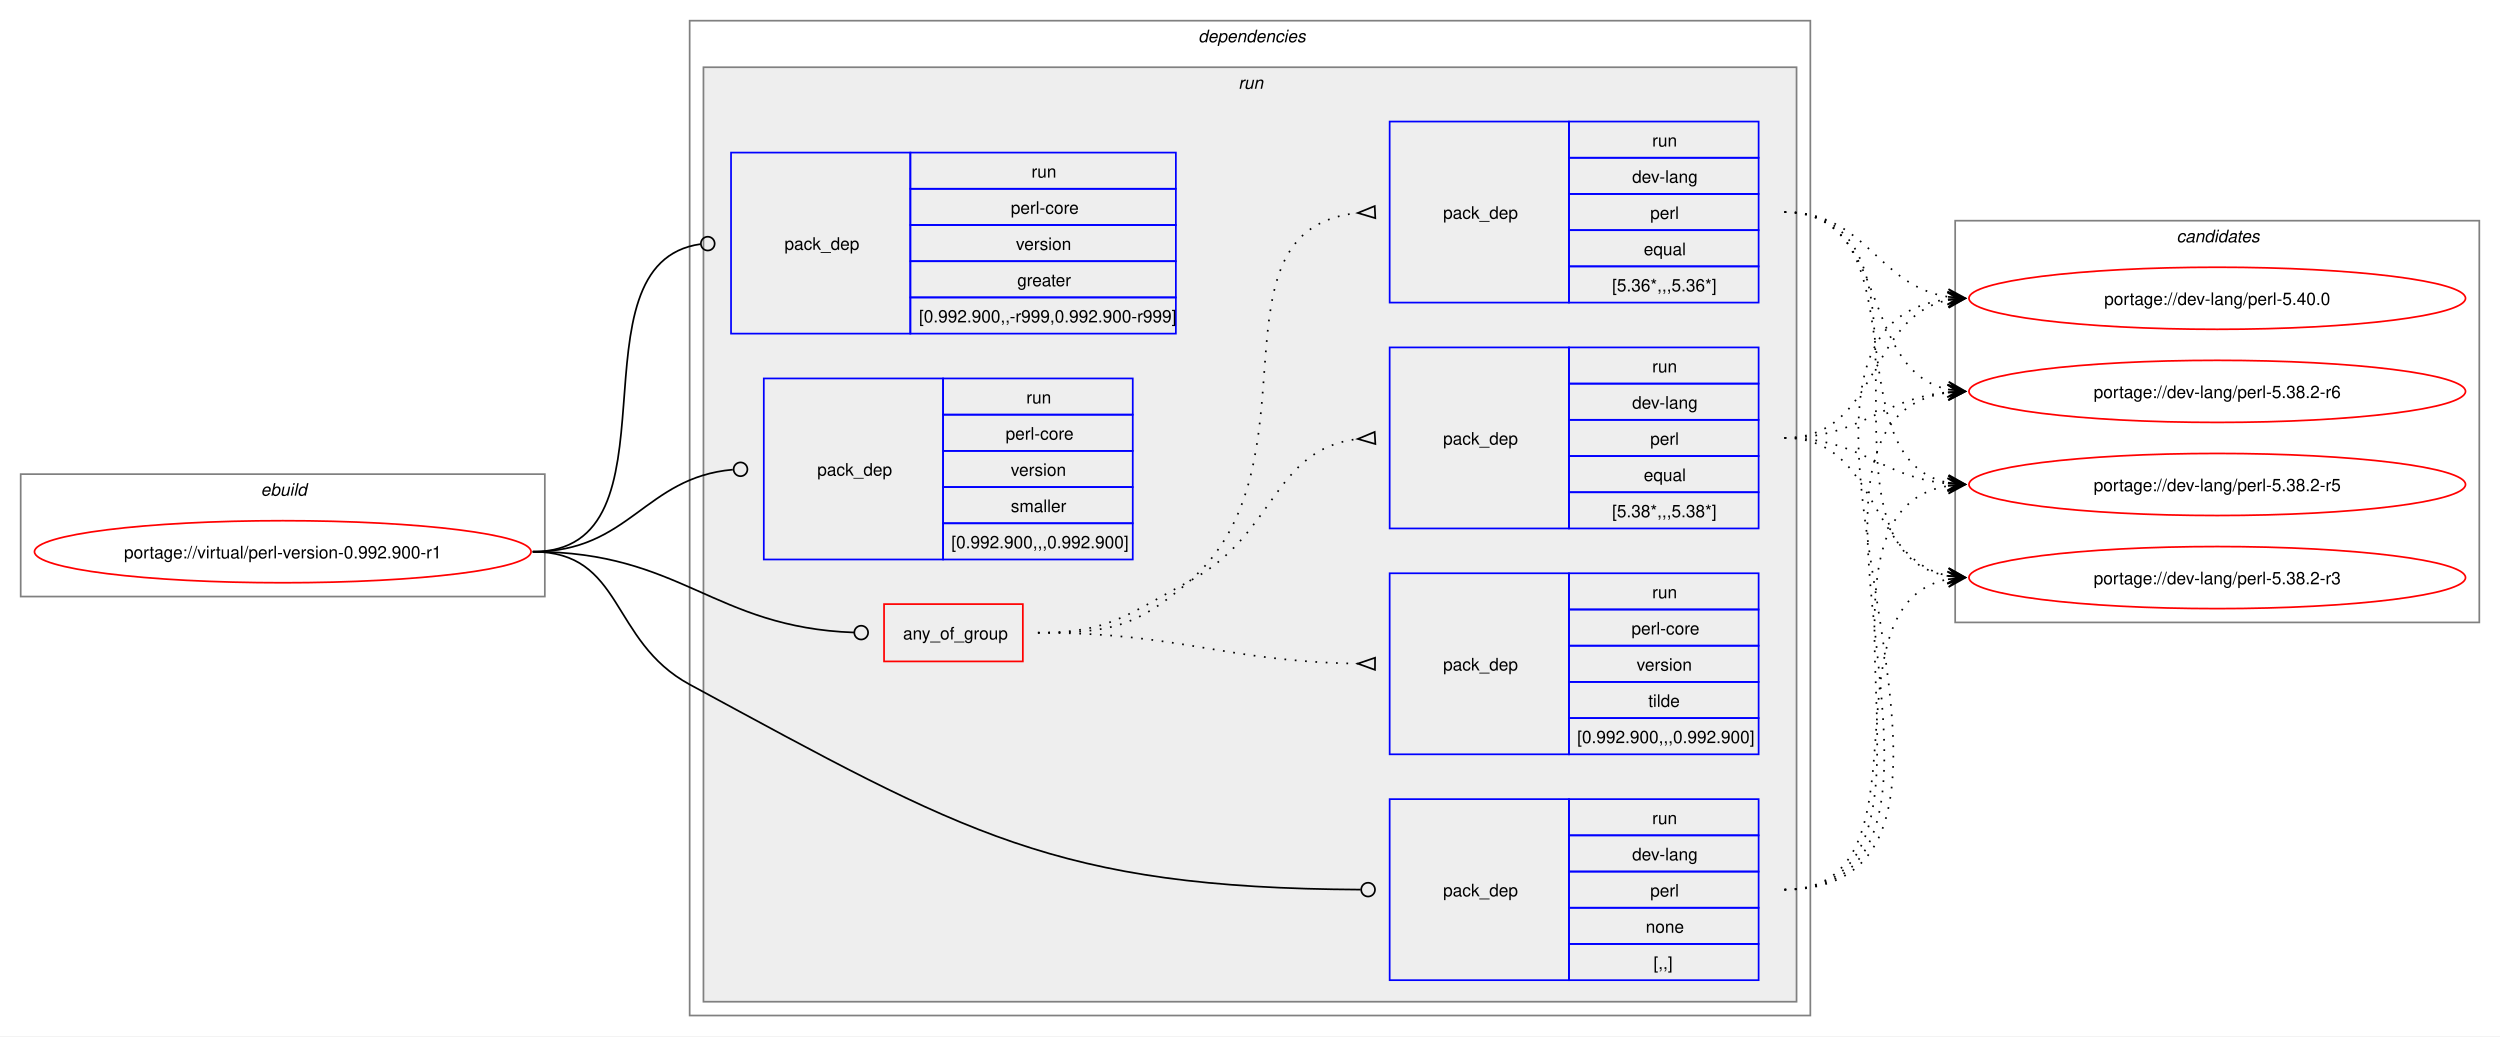
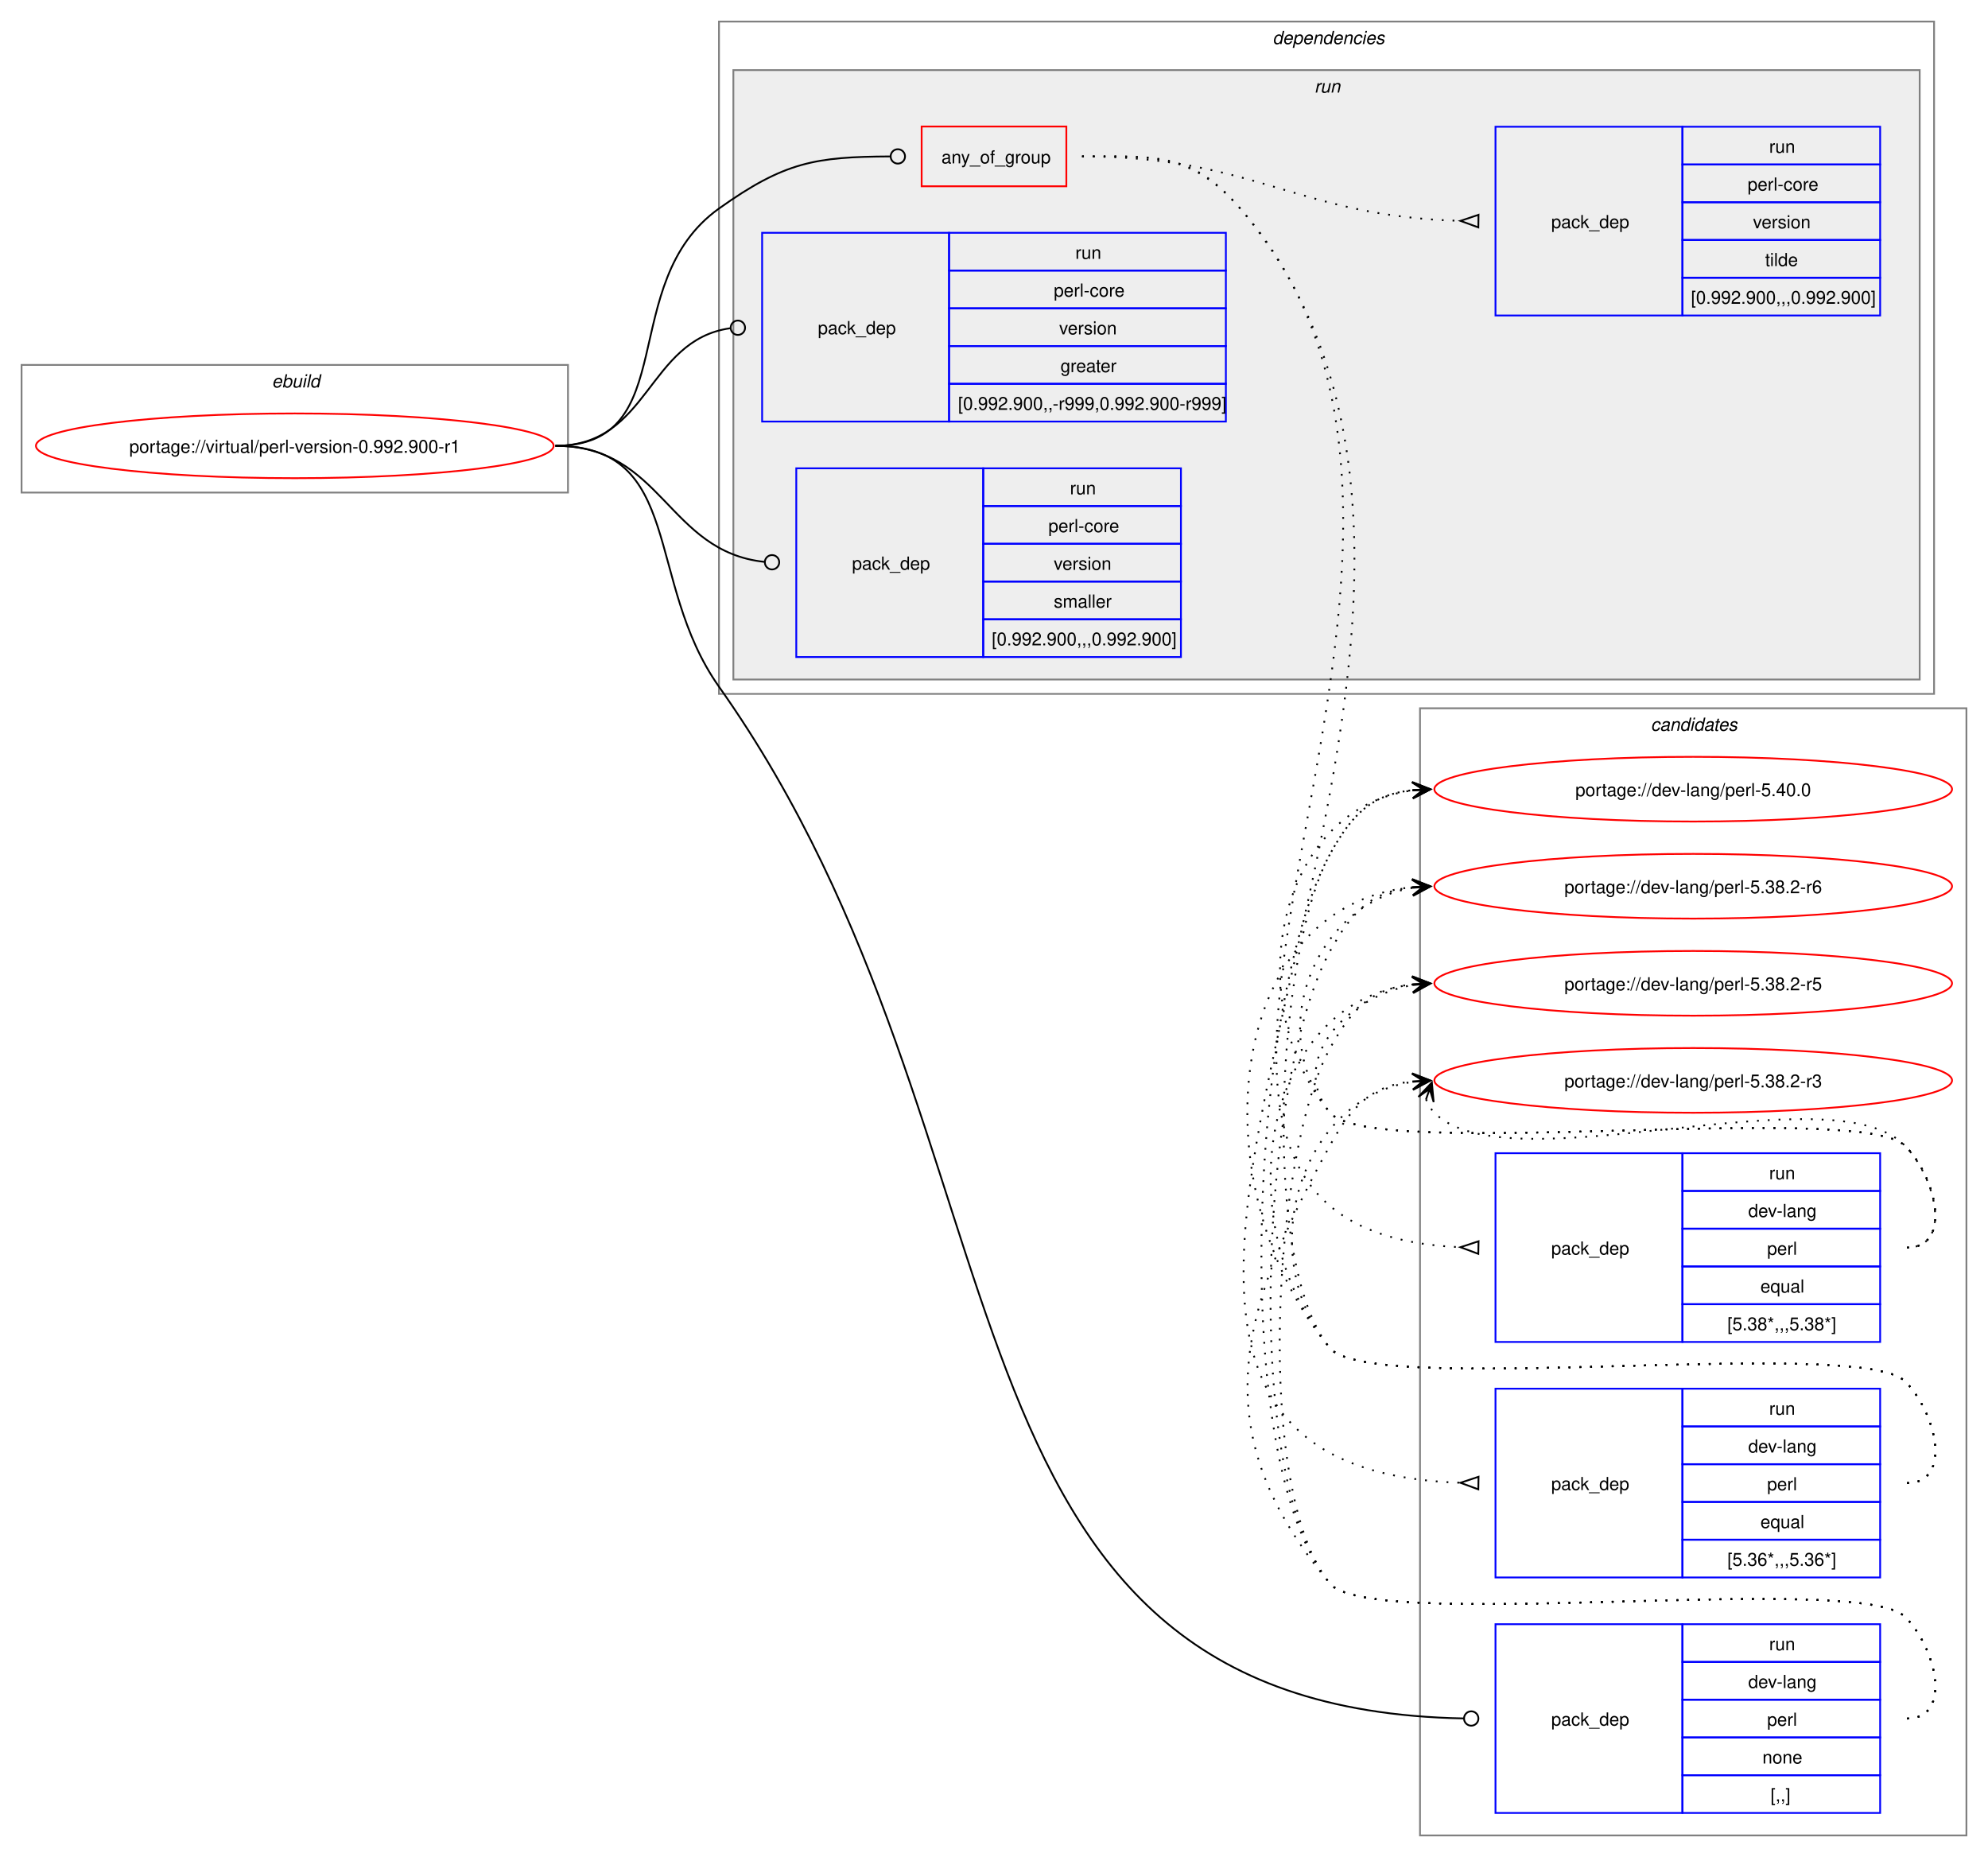
- <svg xmlns="http://www.w3.org/2000/svg" xmlns:xlink="http://www.w3.org/1999/xlink" width="1450pt" height="601pt" viewBox="0.00 0.00 1450.00 601.00">
-   <g id="graph0" class="graph" transform="scale(1 1) rotate(0) translate(4 597)">
-     <polygon fill="white" stroke="none" points="-4,4 -4,-597 1446,-597 1446,4 -4,4" />
+ <svg xmlns="http://www.w3.org/2000/svg" xmlns:xlink="http://www.w3.org/1999/xlink" width="1106pt" height="1033pt" viewBox="0.00 0.00 1106.00 1033.00">
+   <g id="graph0" class="graph" transform="scale(1 1) rotate(0) translate(4 1029)">
+     <polygon fill="white" stroke="none" points="-4,4 -4,-1029 1102,-1029 1102,4 -4,4" />
+     <g id="clust13" class="cluster">
+       <polygon fill="none" stroke="gray" points="786,-8 786,-635 1090,-635 1090,-8 786,-8" />
+       <text text-anchor="start" x="914.38" y="-622.5" font-family="Helvetica,sans-Serif" font-style="italic" font-size="10.00">candidates</text>
+     </g>
    <g id="clust1" class="cluster">
-       <polygon fill="none" stroke="gray" points="8,-251 8,-322 312,-322 312,-251 8,-251" />
-       <text text-anchor="start" x="147.25" y="-309.5" font-family="Helvetica,sans-Serif" font-style="italic" font-size="10.00">ebuild</text>
+       <polygon fill="none" stroke="gray" points="8,-755 8,-826 312,-826 312,-755 8,-755" />
+       <text text-anchor="start" x="147.25" y="-813.5" font-family="Helvetica,sans-Serif" font-style="italic" font-size="10.00">ebuild</text>
    </g>
    <g id="clust2" class="cluster">
-       <polygon fill="none" stroke="gray" points="396,-8 396,-585 1046,-585 1046,-8 396,-8" />
-       <text text-anchor="start" x="691" y="-572.5" font-family="Helvetica,sans-Serif" font-style="italic" font-size="10.00">dependencies</text>
+       <polygon fill="none" stroke="gray" points="396,-643 396,-1017 1072,-1017 1072,-643 396,-643" />
+       <text text-anchor="start" x="704" y="-1004.5" font-family="Helvetica,sans-Serif" font-style="italic" font-size="10.00">dependencies</text>
    </g>
    <g id="clust5" class="cluster">
-       <polygon fill="#eeeeee" stroke="gray" points="404,-16 404,-558 1038,-558 1038,-16 404,-16" />
-       <text text-anchor="start" x="714.25" y="-545.5" font-family="Helvetica,sans-Serif" font-style="italic" font-size="10.00">run</text>
-     </g>
-     <g id="clust13" class="cluster">
-       <polygon fill="none" stroke="gray" points="1130,-236 1130,-469 1434,-469 1434,-236 1130,-236" />
-       <text text-anchor="start" x="1258.38" y="-456.5" font-family="Helvetica,sans-Serif" font-style="italic" font-size="10.00">candidates</text>
+       <polygon fill="#eeeeee" stroke="gray" points="404,-651 404,-990 1064,-990 1064,-651 404,-651" />
+       <text text-anchor="start" x="727.25" y="-977.5" font-family="Helvetica,sans-Serif" font-style="italic" font-size="10.00">run</text>
    </g>
    <g id="node1" class="node">
      <g id="a_node1">
        <a xlink:href="../virtual/perl-version-0.992.900-r1.svg" xlink:title="portage://virtual/perl-version-0.992.900-r1">
-           <ellipse fill="none" stroke="red" cx="160" cy="-277" rx="144" ry="18" />
-           <text text-anchor="middle" x="160" y="-273.12" font-family="Helvetica,sans-Serif" font-size="10.00">portage://virtual/perl-version-0.992.900-r1</text>
+           <ellipse fill="none" stroke="red" cx="160" cy="-781" rx="144" ry="18" />
+           <text text-anchor="middle" x="160" y="-777.12" font-family="Helvetica,sans-Serif" font-size="10.00">portage://virtual/perl-version-0.992.900-r1</text>
        </a>
      </g>
    </g>
    <g id="node2" class="node">
-       <polygon fill="none" stroke="red" points="508.75,-213.38 508.75,-246.62 589.25,-246.62 589.25,-213.38 508.75,-213.38" />
-       <text text-anchor="start" x="519.75" y="-226.12" font-family="Helvetica,sans-Serif" font-size="10.00">any_of_group</text>
+       <polygon fill="none" stroke="red" points="508.75,-925.38 508.75,-958.62 589.25,-958.62 589.25,-925.38 508.75,-925.38" />
+       <text text-anchor="start" x="519.75" y="-938.12" font-family="Helvetica,sans-Serif" font-size="10.00">any_of_group</text>
    </g>
    <g id="edge4" class="edge">
-       <path fill="none" stroke="black" d="M305,-277C391.19,-277 409.66,-233.07 491.35,-230.15" />
-       <ellipse fill="none" stroke="black" cx="495.5" cy="-230.08" rx="4" ry="4" />
+       <path fill="none" stroke="black" d="M305,-781C376.26,-781 337.99,-871.62 396,-913 432.55,-939.07 449.74,-941.74 491.09,-941.98" />
+       <ellipse fill="none" stroke="black" cx="495.5" cy="-941.99" rx="4" ry="4" />
    </g>
    <g id="node6" class="node">
-       <polygon fill="none" stroke="blue" points="802,-28.5 802,-133.5 906,-133.5 906,-28.5 802,-28.5" />
-       <text text-anchor="start" x="833" y="-77.12" font-family="Helvetica,sans-Serif" font-size="10.00">pack_dep</text>
-       <polygon fill="none" stroke="blue" points="906,-112.5 906,-133.5 1016,-133.5 1016,-112.5 906,-112.5" />
-       <text text-anchor="start" x="954.25" y="-119" font-family="Helvetica,sans-Serif" font-size="10.00">run</text>
-       <polygon fill="none" stroke="blue" points="906,-91.5 906,-112.5 1016,-112.5 1016,-91.5 906,-91.5" />
-       <text text-anchor="start" x="942.62" y="-98" font-family="Helvetica,sans-Serif" font-size="10.00">dev-lang</text>
-       <polygon fill="none" stroke="blue" points="906,-70.5 906,-91.5 1016,-91.5 1016,-70.5 906,-70.5" />
-       <text text-anchor="start" x="953.12" y="-77" font-family="Helvetica,sans-Serif" font-size="10.00">perl</text>
-       <polygon fill="none" stroke="blue" points="906,-49.5 906,-70.5 1016,-70.5 1016,-49.5 906,-49.5" />
-       <text text-anchor="start" x="950.5" y="-56" font-family="Helvetica,sans-Serif" font-size="10.00">none</text>
-       <polygon fill="none" stroke="blue" points="906,-28.5 906,-49.5 1016,-49.5 1016,-28.5 906,-28.5" />
-       <text text-anchor="start" x="955" y="-35" font-family="Helvetica,sans-Serif" font-size="10.00">[,,]</text>
+       <polygon fill="none" stroke="blue" points="828,-20.5 828,-125.5 932,-125.5 932,-20.5 828,-20.5" />
+       <text text-anchor="start" x="859" y="-69.12" font-family="Helvetica,sans-Serif" font-size="10.00">pack_dep</text>
+       <polygon fill="none" stroke="blue" points="932,-104.5 932,-125.5 1042,-125.5 1042,-104.5 932,-104.5" />
+       <text text-anchor="start" x="980.25" y="-111" font-family="Helvetica,sans-Serif" font-size="10.00">run</text>
+       <polygon fill="none" stroke="blue" points="932,-83.5 932,-104.5 1042,-104.5 1042,-83.5 932,-83.5" />
+       <text text-anchor="start" x="968.62" y="-90" font-family="Helvetica,sans-Serif" font-size="10.00">dev-lang</text>
+       <polygon fill="none" stroke="blue" points="932,-62.5 932,-83.5 1042,-83.5 1042,-62.5 932,-62.5" />
+       <text text-anchor="start" x="979.12" y="-69" font-family="Helvetica,sans-Serif" font-size="10.00">perl</text>
+       <polygon fill="none" stroke="blue" points="932,-41.5 932,-62.5 1042,-62.5 1042,-41.5 932,-41.5" />
+       <text text-anchor="start" x="976.5" y="-48" font-family="Helvetica,sans-Serif" font-size="10.00">none</text>
+       <polygon fill="none" stroke="blue" points="932,-20.5 932,-41.5 1042,-41.5 1042,-20.5 932,-20.5" />
+       <text text-anchor="start" x="981" y="-27" font-family="Helvetica,sans-Serif" font-size="10.00">[,,]</text>
    </g>
    <g id="edge5" class="edge">
-       <path fill="none" stroke="black" d="M305,-277C357.98,-277 349.41,-225.23 396,-200 555.73,-113.49 607.7,-82.02 785.18,-81.02" />
-       <ellipse fill="none" stroke="black" cx="789.5" cy="-81.01" rx="4" ry="4" />
+       <path fill="none" stroke="black" d="M305,-781C376.99,-781 354.42,-705.77 396,-647 577.35,-390.72 503.51,-78.85 810.28,-73.08" />
+       <ellipse fill="none" stroke="black" cx="814.5" cy="-73.04" rx="4" ry="4" />
    </g>
    <g id="node7" class="node">
-       <polygon fill="none" stroke="blue" points="420,-403.5 420,-508.5 524,-508.5 524,-403.5 420,-403.5" />
-       <text text-anchor="start" x="451" y="-452.12" font-family="Helvetica,sans-Serif" font-size="10.00">pack_dep</text>
-       <polygon fill="none" stroke="blue" points="524,-487.5 524,-508.5 678,-508.5 678,-487.5 524,-487.5" />
-       <text text-anchor="start" x="594.25" y="-494" font-family="Helvetica,sans-Serif" font-size="10.00">run</text>
-       <polygon fill="none" stroke="blue" points="524,-466.5 524,-487.5 678,-487.5 678,-466.5 524,-466.5" />
-       <text text-anchor="start" x="582.25" y="-473" font-family="Helvetica,sans-Serif" font-size="10.00">perl-core</text>
-       <polygon fill="none" stroke="blue" points="524,-445.5 524,-466.5 678,-466.5 678,-445.5 524,-445.5" />
-       <text text-anchor="start" x="585.25" y="-452" font-family="Helvetica,sans-Serif" font-size="10.00">version</text>
-       <polygon fill="none" stroke="blue" points="524,-424.5 524,-445.5 678,-445.5 678,-424.5 524,-424.5" />
-       <text text-anchor="start" x="586" y="-431" font-family="Helvetica,sans-Serif" font-size="10.00">greater</text>
-       <polygon fill="none" stroke="blue" points="524,-403.5 524,-424.5 678,-424.5 678,-403.5 524,-403.5" />
-       <text text-anchor="start" x="529" y="-410" font-family="Helvetica,sans-Serif" font-size="10.00">[0.992.900,,-r999,0.992.900-r999]</text>
+       <polygon fill="none" stroke="blue" points="420,-794.5 420,-899.5 524,-899.5 524,-794.5 420,-794.5" />
+       <text text-anchor="start" x="451" y="-843.12" font-family="Helvetica,sans-Serif" font-size="10.00">pack_dep</text>
+       <polygon fill="none" stroke="blue" points="524,-878.5 524,-899.5 678,-899.5 678,-878.5 524,-878.5" />
+       <text text-anchor="start" x="594.25" y="-885" font-family="Helvetica,sans-Serif" font-size="10.00">run</text>
+       <polygon fill="none" stroke="blue" points="524,-857.5 524,-878.5 678,-878.5 678,-857.5 524,-857.5" />
+       <text text-anchor="start" x="582.25" y="-864" font-family="Helvetica,sans-Serif" font-size="10.00">perl-core</text>
+       <polygon fill="none" stroke="blue" points="524,-836.5 524,-857.5 678,-857.5 678,-836.5 524,-836.5" />
+       <text text-anchor="start" x="585.25" y="-843" font-family="Helvetica,sans-Serif" font-size="10.00">version</text>
+       <polygon fill="none" stroke="blue" points="524,-815.5 524,-836.5 678,-836.5 678,-815.5 524,-815.5" />
+       <text text-anchor="start" x="586" y="-822" font-family="Helvetica,sans-Serif" font-size="10.00">greater</text>
+       <polygon fill="none" stroke="blue" points="524,-794.5 524,-815.5 678,-815.5 678,-794.5 524,-794.5" />
+       <text text-anchor="start" x="529" y="-801" font-family="Helvetica,sans-Serif" font-size="10.00">[0.992.900,,-r999,0.992.900-r999]</text>
    </g>
    <g id="edge6" class="edge">
-       <path fill="none" stroke="black" d="M305,-277C394.39,-277 323.59,-444.31 402.34,-455.42" />
-       <ellipse fill="none" stroke="black" cx="406.51" cy="-455.7" rx="4" ry="4" />
+       <path fill="none" stroke="black" d="M305,-781C357.35,-781 355.87,-839.74 402.13,-846.39" />
+       <ellipse fill="none" stroke="black" cx="406.51" cy="-846.69" rx="4" ry="4" />
    </g>
    <g id="node8" class="node">
-       <polygon fill="none" stroke="blue" points="439,-272.5 439,-377.5 543,-377.5 543,-272.5 439,-272.5" />
-       <text text-anchor="start" x="470" y="-321.12" font-family="Helvetica,sans-Serif" font-size="10.00">pack_dep</text>
-       <polygon fill="none" stroke="blue" points="543,-356.5 543,-377.5 653,-377.5 653,-356.5 543,-356.5" />
-       <text text-anchor="start" x="591.25" y="-363" font-family="Helvetica,sans-Serif" font-size="10.00">run</text>
-       <polygon fill="none" stroke="blue" points="543,-335.5 543,-356.5 653,-356.5 653,-335.5 543,-335.5" />
-       <text text-anchor="start" x="579.25" y="-342" font-family="Helvetica,sans-Serif" font-size="10.00">perl-core</text>
-       <polygon fill="none" stroke="blue" points="543,-314.5 543,-335.5 653,-335.5 653,-314.5 543,-314.5" />
-       <text text-anchor="start" x="582.25" y="-321" font-family="Helvetica,sans-Serif" font-size="10.00">version</text>
-       <polygon fill="none" stroke="blue" points="543,-293.5 543,-314.5 653,-314.5 653,-293.5 543,-293.5" />
-       <text text-anchor="start" x="582.25" y="-300" font-family="Helvetica,sans-Serif" font-size="10.00">smaller</text>
-       <polygon fill="none" stroke="blue" points="543,-272.5 543,-293.5 653,-293.5 653,-272.5 543,-272.5" />
-       <text text-anchor="start" x="547.75" y="-279" font-family="Helvetica,sans-Serif" font-size="10.00">[0.992.900,,,0.992.900]</text>
+       <polygon fill="none" stroke="blue" points="439,-663.5 439,-768.5 543,-768.5 543,-663.5 439,-663.5" />
+       <text text-anchor="start" x="470" y="-712.12" font-family="Helvetica,sans-Serif" font-size="10.00">pack_dep</text>
+       <polygon fill="none" stroke="blue" points="543,-747.5 543,-768.5 653,-768.5 653,-747.5 543,-747.5" />
+       <text text-anchor="start" x="591.25" y="-754" font-family="Helvetica,sans-Serif" font-size="10.00">run</text>
+       <polygon fill="none" stroke="blue" points="543,-726.5 543,-747.5 653,-747.5 653,-726.5 543,-726.5" />
+       <text text-anchor="start" x="579.25" y="-733" font-family="Helvetica,sans-Serif" font-size="10.00">perl-core</text>
+       <polygon fill="none" stroke="blue" points="543,-705.5 543,-726.5 653,-726.5 653,-705.5 543,-705.5" />
+       <text text-anchor="start" x="582.25" y="-712" font-family="Helvetica,sans-Serif" font-size="10.00">version</text>
+       <polygon fill="none" stroke="blue" points="543,-684.5 543,-705.5 653,-705.5 653,-684.5 543,-684.5" />
+       <text text-anchor="start" x="582.25" y="-691" font-family="Helvetica,sans-Serif" font-size="10.00">smaller</text>
+       <polygon fill="none" stroke="blue" points="543,-663.5 543,-684.5 653,-684.5 653,-663.5 543,-663.5" />
+       <text text-anchor="start" x="547.75" y="-670" font-family="Helvetica,sans-Serif" font-size="10.00">[0.992.900,,,0.992.900]</text>
    </g>
    <g id="edge7" class="edge">
-       <path fill="none" stroke="black" d="M305,-277C361.37,-277 369.71,-320.07 421.02,-324.61" />
-       <ellipse fill="none" stroke="black" cx="425.5" cy="-324.81" rx="4" ry="4" />
+       <path fill="none" stroke="black" d="M305,-781C364.56,-781 367.26,-722.19 421.26,-716.45" />
+       <ellipse fill="none" stroke="black" cx="425.51" cy="-716.23" rx="4" ry="4" />
    </g>
    <g id="node3" class="node">
-       <polygon fill="none" stroke="blue" points="802,-290.5 802,-395.5 906,-395.5 906,-290.5 802,-290.5" />
-       <text text-anchor="start" x="833" y="-339.12" font-family="Helvetica,sans-Serif" font-size="10.00">pack_dep</text>
-       <polygon fill="none" stroke="blue" points="906,-374.5 906,-395.5 1016,-395.5 1016,-374.5 906,-374.5" />
-       <text text-anchor="start" x="954.25" y="-381" font-family="Helvetica,sans-Serif" font-size="10.00">run</text>
-       <polygon fill="none" stroke="blue" points="906,-353.5 906,-374.5 1016,-374.5 1016,-353.5 906,-353.5" />
-       <text text-anchor="start" x="942.62" y="-360" font-family="Helvetica,sans-Serif" font-size="10.00">dev-lang</text>
-       <polygon fill="none" stroke="blue" points="906,-332.5 906,-353.5 1016,-353.5 1016,-332.5 906,-332.5" />
-       <text text-anchor="start" x="953.12" y="-339" font-family="Helvetica,sans-Serif" font-size="10.00">perl</text>
-       <polygon fill="none" stroke="blue" points="906,-311.5 906,-332.5 1016,-332.5 1016,-311.5 906,-311.5" />
-       <text text-anchor="start" x="949.38" y="-318" font-family="Helvetica,sans-Serif" font-size="10.00">equal</text>
-       <polygon fill="none" stroke="blue" points="906,-290.5 906,-311.5 1016,-311.5 1016,-290.5 906,-290.5" />
-       <text text-anchor="start" x="931" y="-297" font-family="Helvetica,sans-Serif" font-size="10.00">[5.38*,,,5.38*]</text>
+       <polygon fill="none" stroke="blue" points="828,-282.5 828,-387.5 932,-387.5 932,-282.5 828,-282.5" />
+       <text text-anchor="start" x="859" y="-331.12" font-family="Helvetica,sans-Serif" font-size="10.00">pack_dep</text>
+       <polygon fill="none" stroke="blue" points="932,-366.5 932,-387.5 1042,-387.5 1042,-366.5 932,-366.5" />
+       <text text-anchor="start" x="980.25" y="-373" font-family="Helvetica,sans-Serif" font-size="10.00">run</text>
+       <polygon fill="none" stroke="blue" points="932,-345.5 932,-366.5 1042,-366.5 1042,-345.5 932,-345.5" />
+       <text text-anchor="start" x="968.62" y="-352" font-family="Helvetica,sans-Serif" font-size="10.00">dev-lang</text>
+       <polygon fill="none" stroke="blue" points="932,-324.5 932,-345.5 1042,-345.5 1042,-324.5 932,-324.5" />
+       <text text-anchor="start" x="979.12" y="-331" font-family="Helvetica,sans-Serif" font-size="10.00">perl</text>
+       <polygon fill="none" stroke="blue" points="932,-303.5 932,-324.5 1042,-324.5 1042,-303.5 932,-303.5" />
+       <text text-anchor="start" x="975.38" y="-310" font-family="Helvetica,sans-Serif" font-size="10.00">equal</text>
+       <polygon fill="none" stroke="blue" points="932,-282.5 932,-303.5 1042,-303.5 1042,-282.5 932,-282.5" />
+       <text text-anchor="start" x="957" y="-289" font-family="Helvetica,sans-Serif" font-size="10.00">[5.38*,,,5.38*]</text>
    </g>
    <g id="edge1" class="edge">
-       <path fill="none" stroke="black" stroke-dasharray="1,5" d="M598,-230C639.32,-230 649.58,-240.48 686,-260 736.13,-286.86 733.96,-336.51 783.71,-342.42" />
-       <polygon fill="none" stroke="black" points="793.3,-346.47 783.52,-342.41 793.7,-339.48 793.3,-346.47" />
+       <path fill="none" stroke="black" stroke-dasharray="1,5" d="M598,-942C639.18,-942 658.76,-943.89 686,-913 857.96,-717.99 563.65,-345.36 808.5,-335.21" />
+       <polygon fill="none" stroke="black" points="818.57,-338.51 808.5,-335.21 818.43,-331.51 818.57,-338.51" />
    </g>
    <g id="node4" class="node">
-       <polygon fill="none" stroke="blue" points="802,-421.5 802,-526.5 906,-526.5 906,-421.5 802,-421.5" />
-       <text text-anchor="start" x="833" y="-470.12" font-family="Helvetica,sans-Serif" font-size="10.00">pack_dep</text>
-       <polygon fill="none" stroke="blue" points="906,-505.5 906,-526.5 1016,-526.5 1016,-505.5 906,-505.5" />
-       <text text-anchor="start" x="954.25" y="-512" font-family="Helvetica,sans-Serif" font-size="10.00">run</text>
-       <polygon fill="none" stroke="blue" points="906,-484.5 906,-505.5 1016,-505.5 1016,-484.5 906,-484.5" />
-       <text text-anchor="start" x="942.62" y="-491" font-family="Helvetica,sans-Serif" font-size="10.00">dev-lang</text>
-       <polygon fill="none" stroke="blue" points="906,-463.5 906,-484.5 1016,-484.5 1016,-463.5 906,-463.5" />
-       <text text-anchor="start" x="953.12" y="-470" font-family="Helvetica,sans-Serif" font-size="10.00">perl</text>
-       <polygon fill="none" stroke="blue" points="906,-442.5 906,-463.5 1016,-463.5 1016,-442.5 906,-442.5" />
-       <text text-anchor="start" x="949.38" y="-449" font-family="Helvetica,sans-Serif" font-size="10.00">equal</text>
-       <polygon fill="none" stroke="blue" points="906,-421.5 906,-442.5 1016,-442.5 1016,-421.5 906,-421.5" />
-       <text text-anchor="start" x="931" y="-428" font-family="Helvetica,sans-Serif" font-size="10.00">[5.36*,,,5.36*]</text>
+       <polygon fill="none" stroke="blue" points="828,-151.5 828,-256.5 932,-256.5 932,-151.5 828,-151.5" />
+       <text text-anchor="start" x="859" y="-200.12" font-family="Helvetica,sans-Serif" font-size="10.00">pack_dep</text>
+       <polygon fill="none" stroke="blue" points="932,-235.5 932,-256.5 1042,-256.5 1042,-235.5 932,-235.5" />
+       <text text-anchor="start" x="980.25" y="-242" font-family="Helvetica,sans-Serif" font-size="10.00">run</text>
+       <polygon fill="none" stroke="blue" points="932,-214.5 932,-235.5 1042,-235.5 1042,-214.5 932,-214.5" />
+       <text text-anchor="start" x="968.62" y="-221" font-family="Helvetica,sans-Serif" font-size="10.00">dev-lang</text>
+       <polygon fill="none" stroke="blue" points="932,-193.5 932,-214.5 1042,-214.5 1042,-193.5 932,-193.5" />
+       <text text-anchor="start" x="979.12" y="-200" font-family="Helvetica,sans-Serif" font-size="10.00">perl</text>
+       <polygon fill="none" stroke="blue" points="932,-172.5 932,-193.5 1042,-193.5 1042,-172.5 932,-172.5" />
+       <text text-anchor="start" x="975.38" y="-179" font-family="Helvetica,sans-Serif" font-size="10.00">equal</text>
+       <polygon fill="none" stroke="blue" points="932,-151.5 932,-172.5 1042,-172.5 1042,-151.5 932,-151.5" />
+       <text text-anchor="start" x="957" y="-158" font-family="Helvetica,sans-Serif" font-size="10.00">[5.36*,,,5.36*]</text>
    </g>
    <g id="edge2" class="edge">
-       <path fill="none" stroke="black" stroke-dasharray="1,5" d="M598,-230C639.32,-230 654.83,-232.88 686,-260 763.55,-327.47 692.81,-463.96 783.44,-473.48" />
-       <polygon fill="none" stroke="black" points="793.33,-477.47 783.51,-473.48 793.67,-470.48 793.33,-477.47" />
+       <path fill="none" stroke="black" stroke-dasharray="1,5" d="M598,-942C639.18,-942 659.36,-944.41 686,-913 891.04,-671.23 507.19,-214.4 808.47,-204.17" />
+       <polygon fill="none" stroke="black" points="818.56,-207.51 808.5,-204.17 818.44,-200.51 818.56,-207.51" />
    </g>
    <g id="node5" class="node">
-       <polygon fill="none" stroke="blue" points="802,-159.5 802,-264.5 906,-264.5 906,-159.5 802,-159.5" />
-       <text text-anchor="start" x="833" y="-208.12" font-family="Helvetica,sans-Serif" font-size="10.00">pack_dep</text>
-       <polygon fill="none" stroke="blue" points="906,-243.5 906,-264.5 1016,-264.5 1016,-243.5 906,-243.5" />
-       <text text-anchor="start" x="954.25" y="-250" font-family="Helvetica,sans-Serif" font-size="10.00">run</text>
-       <polygon fill="none" stroke="blue" points="906,-222.5 906,-243.5 1016,-243.5 1016,-222.5 906,-222.5" />
-       <text text-anchor="start" x="942.25" y="-229" font-family="Helvetica,sans-Serif" font-size="10.00">perl-core</text>
-       <polygon fill="none" stroke="blue" points="906,-201.5 906,-222.5 1016,-222.5 1016,-201.5 906,-201.5" />
-       <text text-anchor="start" x="945.25" y="-208" font-family="Helvetica,sans-Serif" font-size="10.00">version</text>
-       <polygon fill="none" stroke="blue" points="906,-180.5 906,-201.5 1016,-201.5 1016,-180.5 906,-180.5" />
-       <text text-anchor="start" x="952" y="-187" font-family="Helvetica,sans-Serif" font-size="10.00">tilde</text>
-       <polygon fill="none" stroke="blue" points="906,-159.5 906,-180.5 1016,-180.5 1016,-159.5 906,-159.5" />
-       <text text-anchor="start" x="910.75" y="-166" font-family="Helvetica,sans-Serif" font-size="10.00">[0.992.900,,,0.992.900]</text>
+       <polygon fill="none" stroke="blue" points="828,-853.5 828,-958.5 932,-958.5 932,-853.5 828,-853.5" />
+       <text text-anchor="start" x="859" y="-902.12" font-family="Helvetica,sans-Serif" font-size="10.00">pack_dep</text>
+       <polygon fill="none" stroke="blue" points="932,-937.5 932,-958.5 1042,-958.5 1042,-937.5 932,-937.5" />
+       <text text-anchor="start" x="980.25" y="-944" font-family="Helvetica,sans-Serif" font-size="10.00">run</text>
+       <polygon fill="none" stroke="blue" points="932,-916.5 932,-937.5 1042,-937.5 1042,-916.5 932,-916.5" />
+       <text text-anchor="start" x="968.25" y="-923" font-family="Helvetica,sans-Serif" font-size="10.00">perl-core</text>
+       <polygon fill="none" stroke="blue" points="932,-895.5 932,-916.5 1042,-916.5 1042,-895.5 932,-895.5" />
+       <text text-anchor="start" x="971.25" y="-902" font-family="Helvetica,sans-Serif" font-size="10.00">version</text>
+       <polygon fill="none" stroke="blue" points="932,-874.5 932,-895.5 1042,-895.5 1042,-874.5 932,-874.5" />
+       <text text-anchor="start" x="978" y="-881" font-family="Helvetica,sans-Serif" font-size="10.00">tilde</text>
+       <polygon fill="none" stroke="blue" points="932,-853.5 932,-874.5 1042,-874.5 1042,-853.5 932,-853.5" />
+       <text text-anchor="start" x="936.75" y="-860" font-family="Helvetica,sans-Serif" font-size="10.00">[0.992.900,,,0.992.900]</text>
    </g>
    <g id="edge3" class="edge">
-       <path fill="none" stroke="black" stroke-dasharray="1,5" d="M598,-230C681.89,-230 704.68,-213.45 783.56,-212.09" />
-       <polygon fill="none" stroke="black" points="793.53,-215.5 783.5,-212.09 793.47,-208.5 793.53,-215.5" />
+       <path fill="none" stroke="black" stroke-dasharray="1,5" d="M598,-942C693.92,-942 717.79,-908.55 808.51,-906.14" />
+       <polygon fill="none" stroke="black" points="818.55,-909.51 808.5,-906.14 818.45,-902.51 818.55,-909.51" />
    </g>
    <g id="node9" class="node">
      <g id="a_node9">
        <a xlink:href="../dev-lang/perl-5.40.0.svg" xlink:title="portage://dev-lang/perl-5.40.0">
-           <ellipse fill="none" stroke="red" cx="1282" cy="-424" rx="144" ry="18" />
-           <text text-anchor="middle" x="1282" y="-420.12" font-family="Helvetica,sans-Serif" font-size="10.00">portage://dev-lang/perl-5.40.0</text>
+           <ellipse fill="none" stroke="red" cx="938" cy="-590" rx="144" ry="18" />
+           <text text-anchor="middle" x="938" y="-586.12" font-family="Helvetica,sans-Serif" font-size="10.00">portage://dev-lang/perl-5.40.0</text>
        </a>
      </g>
    </g>
    <g id="edge8" class="edge">
-       <path fill="none" stroke="black" stroke-dasharray="1,5" d="M1031,-343C1086.35,-343 1079.06,-413.6 1126.1,-422.98" />
-       <polygon fill="black" stroke="black" points="1135.79,-423.89 1125.41,-427.43 1132.02,-423.53 1125.83,-422.95 1125.83,-422.95 1125.83,-422.95 1132.02,-423.53 1126.25,-418.47 1135.79,-423.89" />
+       <path fill="none" stroke="black" stroke-dasharray="1,5" d="M1057,-335C1082.12,-335 1073.6,-373.59 1056,-391.5 1031.04,-416.9 758.84,-382.68 736,-410 684.59,-471.49 706.83,-579.72 782.04,-589.32" />
+       <polygon fill="black" stroke="black" points="791.78,-589.92 781.52,-593.79 788.01,-589.69 781.8,-589.3 781.8,-589.3 781.8,-589.3 788.01,-589.69 782.08,-584.81 791.78,-589.92" />
    </g>
    <g id="node10" class="node">
      <g id="a_node10">
        <a xlink:href="../dev-lang/perl-5.38.2-r6.svg" xlink:title="portage://dev-lang/perl-5.38.2-r6">
-           <ellipse fill="none" stroke="red" cx="1282" cy="-370" rx="144" ry="18" />
-           <text text-anchor="middle" x="1282" y="-366.12" font-family="Helvetica,sans-Serif" font-size="10.00">portage://dev-lang/perl-5.38.2-r6</text>
+           <ellipse fill="none" stroke="red" cx="938" cy="-536" rx="144" ry="18" />
+           <text text-anchor="middle" x="938" y="-532.12" font-family="Helvetica,sans-Serif" font-size="10.00">portage://dev-lang/perl-5.38.2-r6</text>
        </a>
      </g>
    </g>
    <g id="edge9" class="edge">
-       <path fill="none" stroke="black" stroke-dasharray="1,5" d="M1031,-343C1075.63,-343 1086.68,-365.75 1125.8,-369.48" />
-       <polygon fill="black" stroke="black" points="1135.78,-369.94 1125.59,-373.98 1132.01,-369.77 1125.79,-369.48 1125.79,-369.48 1125.79,-369.48 1132.01,-369.77 1126,-364.99 1135.78,-369.94" />
+       <path fill="none" stroke="black" stroke-dasharray="1,5" d="M1057,-335C1082.12,-335 1073.6,-373.59 1056,-391.5 1031.04,-416.9 758.84,-382.68 736,-410 698.96,-454.3 727.58,-526.57 782.14,-535.16" />
+       <polygon fill="black" stroke="black" points="791.79,-535.91 781.47,-539.62 788.01,-535.61 781.82,-535.13 781.82,-535.13 781.82,-535.13 788.01,-535.61 782.16,-530.65 791.79,-535.91" />
    </g>
    <g id="node11" class="node">
      <g id="a_node11">
        <a xlink:href="../dev-lang/perl-5.38.2-r5.svg" xlink:title="portage://dev-lang/perl-5.38.2-r5">
-           <ellipse fill="none" stroke="red" cx="1282" cy="-316" rx="144" ry="18" />
-           <text text-anchor="middle" x="1282" y="-312.12" font-family="Helvetica,sans-Serif" font-size="10.00">portage://dev-lang/perl-5.38.2-r5</text>
+           <ellipse fill="none" stroke="red" cx="938" cy="-482" rx="144" ry="18" />
+           <text text-anchor="middle" x="938" y="-478.12" font-family="Helvetica,sans-Serif" font-size="10.00">portage://dev-lang/perl-5.38.2-r5</text>
        </a>
      </g>
    </g>
    <g id="edge10" class="edge">
-       <path fill="none" stroke="black" stroke-dasharray="1,5" d="M1031,-343C1075.63,-343 1086.68,-320.25 1125.8,-316.52" />
-       <polygon fill="black" stroke="black" points="1135.78,-316.06 1126,-321.01 1132.01,-316.23 1125.79,-316.52 1125.79,-316.52 1125.79,-316.52 1132.01,-316.23 1125.59,-312.02 1135.78,-316.06" />
+       <path fill="none" stroke="black" stroke-dasharray="1,5" d="M1057,-335C1082.12,-335 1073.6,-373.59 1056,-391.5 1031.04,-416.9 758.84,-382.68 736,-410 712.17,-438.5 745.13,-474.76 782.01,-481.05" />
+       <polygon fill="black" stroke="black" points="791.79,-481.9 781.44,-485.52 788.02,-481.57 781.82,-481.03 781.82,-481.03 781.82,-481.03 788.02,-481.57 782.21,-476.55 791.79,-481.9" />
    </g>
    <g id="node12" class="node">
      <g id="a_node12">
        <a xlink:href="../dev-lang/perl-5.38.2-r3.svg" xlink:title="portage://dev-lang/perl-5.38.2-r3">
-           <ellipse fill="none" stroke="red" cx="1282" cy="-262" rx="144" ry="18" />
-           <text text-anchor="middle" x="1282" y="-258.12" font-family="Helvetica,sans-Serif" font-size="10.00">portage://dev-lang/perl-5.38.2-r3</text>
+           <ellipse fill="none" stroke="red" cx="938" cy="-428" rx="144" ry="18" />
+           <text text-anchor="middle" x="938" y="-424.12" font-family="Helvetica,sans-Serif" font-size="10.00">portage://dev-lang/perl-5.38.2-r3</text>
        </a>
      </g>
    </g>
    <g id="edge11" class="edge">
-       <path fill="none" stroke="black" stroke-dasharray="1,5" d="M1031,-343C1086.35,-343 1079.06,-272.4 1126.1,-263.02" />
-       <polygon fill="black" stroke="black" points="1135.79,-262.11 1126.25,-267.53 1132.02,-262.47 1125.83,-263.05 1125.83,-263.05 1125.83,-263.05 1132.02,-262.47 1125.41,-258.57 1135.79,-262.11" />
+       <path fill="none" stroke="black" stroke-dasharray="1,5" d="M789.37,-417.45C790.4,-414.7 792.07,-411.96 794,-410 834.96,-368.42 1015.83,-433.85 1056,-391.5 1073.28,-373.28 1082.12,-335 1057,-335" />
+       <polygon fill="black" stroke="black" points="792.6,-426.85 785.09,-418.86 791.37,-423.27 789.34,-417.39 789.34,-417.39 789.34,-417.39 791.37,-423.27 793.6,-415.93 792.6,-426.85" />
    </g>
    <g id="edge12" class="edge">
-       <path fill="none" stroke="black" stroke-dasharray="1,5" d="M1031,-474C1079.12,-474 1084.34,-431.33 1125.93,-424.83" />
-       <polygon fill="black" stroke="black" points="1135.78,-424.09 1126.15,-429.32 1132.01,-424.37 1125.81,-424.83 1125.81,-424.83 1125.81,-424.83 1132.01,-424.37 1125.48,-420.35 1135.78,-424.09" />
+       <path fill="none" stroke="black" stroke-dasharray="1,5" d="M1057,-204C1082.12,-204 1073.6,-242.59 1056,-260.5 1031.04,-285.9 758.84,-251.68 736,-279 696.8,-325.88 706.5,-500.48 736,-554 748.54,-576.76 759.66,-587.12 781.94,-589.47" />
+       <polygon fill="black" stroke="black" points="791.78,-589.94 781.58,-593.96 788.01,-589.76 781.79,-589.46 781.79,-589.46 781.79,-589.46 788.01,-589.76 782.01,-584.97 791.78,-589.94" />
    </g>
    <g id="edge13" class="edge">
-       <path fill="none" stroke="black" stroke-dasharray="1,5" d="M1031,-474C1093,-474 1073.81,-382.21 1125.98,-371.1" />
-       <polygon fill="black" stroke="black" points="1135.79,-370.12 1126.28,-375.59 1132.02,-370.5 1125.84,-371.11 1125.84,-371.11 1125.84,-371.11 1132.02,-370.5 1125.39,-366.63 1135.79,-370.12" />
+       <path fill="none" stroke="black" stroke-dasharray="1,5" d="M1057,-204C1082.12,-204 1073.6,-242.59 1056,-260.5 1031.04,-285.9 758.84,-251.68 736,-279 663.37,-365.87 675.13,-525.3 782.01,-535.49" />
+       <polygon fill="black" stroke="black" points="791.78,-535.94 781.58,-539.97 788.01,-535.77 781.79,-535.48 781.79,-535.48 781.79,-535.48 788.01,-535.77 782,-530.98 791.78,-535.94" />
    </g>
    <g id="edge14" class="edge">
-       <path fill="none" stroke="black" stroke-dasharray="1,5" d="M1031,-474C1111.6,-474 1058.03,-330.47 1126.05,-317.01" />
-       <polygon fill="black" stroke="black" points="1135.79,-316.11 1126.24,-321.51 1132.02,-316.46 1125.83,-317.03 1125.83,-317.03 1125.83,-317.03 1132.02,-316.46 1125.42,-312.55 1135.79,-316.11" />
+       <path fill="none" stroke="black" stroke-dasharray="1,5" d="M1057,-204C1082.12,-204 1073.6,-242.59 1056,-260.5 1031.04,-285.9 758.84,-251.68 736,-279 678.36,-347.95 697.51,-471.34 781.82,-481.35" />
+       <polygon fill="black" stroke="black" points="791.78,-481.93 781.54,-485.84 788.01,-481.71 781.8,-481.35 781.8,-481.35 781.8,-481.35 788.01,-481.71 782.06,-476.86 791.78,-481.93" />
    </g>
    <g id="edge15" class="edge">
-       <path fill="none" stroke="black" stroke-dasharray="1,5" d="M1031,-474C1132.33,-474 1039.33,-277.84 1125.85,-262.9" />
-       <polygon fill="black" stroke="black" points="1135.79,-262.1 1126.18,-267.39 1132.02,-262.4 1125.82,-262.9 1125.82,-262.9 1125.82,-262.9 1132.02,-262.4 1125.46,-258.42 1135.79,-262.1" />
+       <path fill="none" stroke="black" stroke-dasharray="1,5" d="M1057,-204C1082.12,-204 1073.6,-242.59 1056,-260.5 1031.04,-285.9 758.84,-251.68 736,-279 692.92,-330.53 718.98,-418.13 782.12,-427.23" />
+       <polygon fill="black" stroke="black" points="791.78,-427.91 781.49,-431.7 788.01,-427.65 781.81,-427.21 781.81,-427.21 781.81,-427.21 788.01,-427.65 782.13,-422.72 791.78,-427.91" />
    </g>
    <g id="edge16" class="edge">
-       <path fill="none" stroke="black" stroke-dasharray="1,5" d="M1031,-81C1186.66,-81 987.63,-407.46 1125.97,-423.4" />
-       <polygon fill="black" stroke="black" points="1135.78,-423.93 1125.55,-427.88 1132.01,-423.73 1125.8,-423.39 1125.8,-423.39 1125.8,-423.39 1132.01,-423.73 1126.04,-418.89 1135.78,-423.93" />
+       <path fill="none" stroke="black" stroke-dasharray="1,5" d="M1057,-73C1082.12,-73 1073.6,-111.59 1056,-129.5 1031.04,-154.9 758.84,-120.68 736,-148 678.13,-217.22 692.45,-474.98 736,-554 748.54,-576.76 759.66,-587.12 781.94,-589.47" />
+       <polygon fill="black" stroke="black" points="791.78,-589.94 781.58,-593.96 788.01,-589.76 781.79,-589.46 781.79,-589.46 781.79,-589.46 788.01,-589.76 782.01,-584.97 791.78,-589.94" />
    </g>
    <g id="edge17" class="edge">
-       <path fill="none" stroke="black" stroke-dasharray="1,5" d="M1031,-81C1163.94,-81 1009.44,-353.86 1126.1,-369.32" />
-       <polygon fill="black" stroke="black" points="1135.78,-369.92 1125.52,-373.79 1132.01,-369.69 1125.8,-369.3 1125.8,-369.3 1125.8,-369.3 1132.01,-369.69 1126.08,-364.81 1135.78,-369.92" />
+       <path fill="none" stroke="black" stroke-dasharray="1,5" d="M1057,-73C1082.12,-73 1073.6,-111.59 1056,-129.5 1031.04,-154.9 758.84,-120.68 736,-148 685.83,-208.01 698.24,-431.49 736,-500 748.54,-522.76 759.66,-533.12 781.94,-535.47" />
+       <polygon fill="black" stroke="black" points="791.78,-535.94 781.58,-539.96 788.01,-535.76 781.79,-535.46 781.79,-535.46 781.79,-535.46 788.01,-535.76 782.01,-530.97 791.78,-535.94" />
    </g>
    <g id="edge18" class="edge">
-       <path fill="none" stroke="black" stroke-dasharray="1,5" d="M1031,-81C1141.66,-81 1030.56,-300.21 1126.07,-315.2" />
-       <polygon fill="black" stroke="black" points="1135.78,-315.91 1125.48,-319.66 1132.01,-315.63 1125.81,-315.18 1125.81,-315.18 1125.81,-315.18 1132.01,-315.63 1126.14,-310.69 1135.78,-315.91" />
+       <path fill="none" stroke="black" stroke-dasharray="1,5" d="M1057,-73C1082.12,-73 1073.6,-111.59 1056,-129.5 1031.04,-154.9 758.84,-120.68 736,-148 693.52,-198.8 704.03,-388 736,-446 748.54,-468.76 759.66,-479.12 781.94,-481.47" />
+       <polygon fill="black" stroke="black" points="791.78,-481.94 781.58,-485.96 788.01,-481.76 781.79,-481.46 781.79,-481.46 781.79,-481.46 788.01,-481.76 782.01,-476.97 791.78,-481.94" />
    </g>
    <g id="edge19" class="edge">
-       <path fill="none" stroke="black" stroke-dasharray="1,5" d="M1031,-81C1120.22,-81 1050.37,-246.78 1125.92,-261.03" />
-       <polygon fill="black" stroke="black" points="1135.79,-261.89 1125.43,-265.5 1132.02,-261.56 1125.82,-261.02 1125.82,-261.02 1125.82,-261.02 1132.02,-261.56 1126.22,-256.54 1135.79,-261.89" />
+       <path fill="none" stroke="black" stroke-dasharray="1,5" d="M1057,-73C1082.12,-73 1073.6,-111.59 1056,-129.5 1031.04,-154.9 758.84,-120.68 736,-148 666.44,-231.2 683.65,-297.03 736,-392 748.54,-414.76 759.66,-425.12 781.94,-427.47" />
+       <polygon fill="black" stroke="black" points="791.78,-427.94 781.58,-431.96 788.01,-427.76 781.79,-427.46 781.79,-427.46 781.79,-427.46 788.01,-427.76 782.01,-422.97 791.78,-427.94" />
    </g>
  </g>
</svg>
